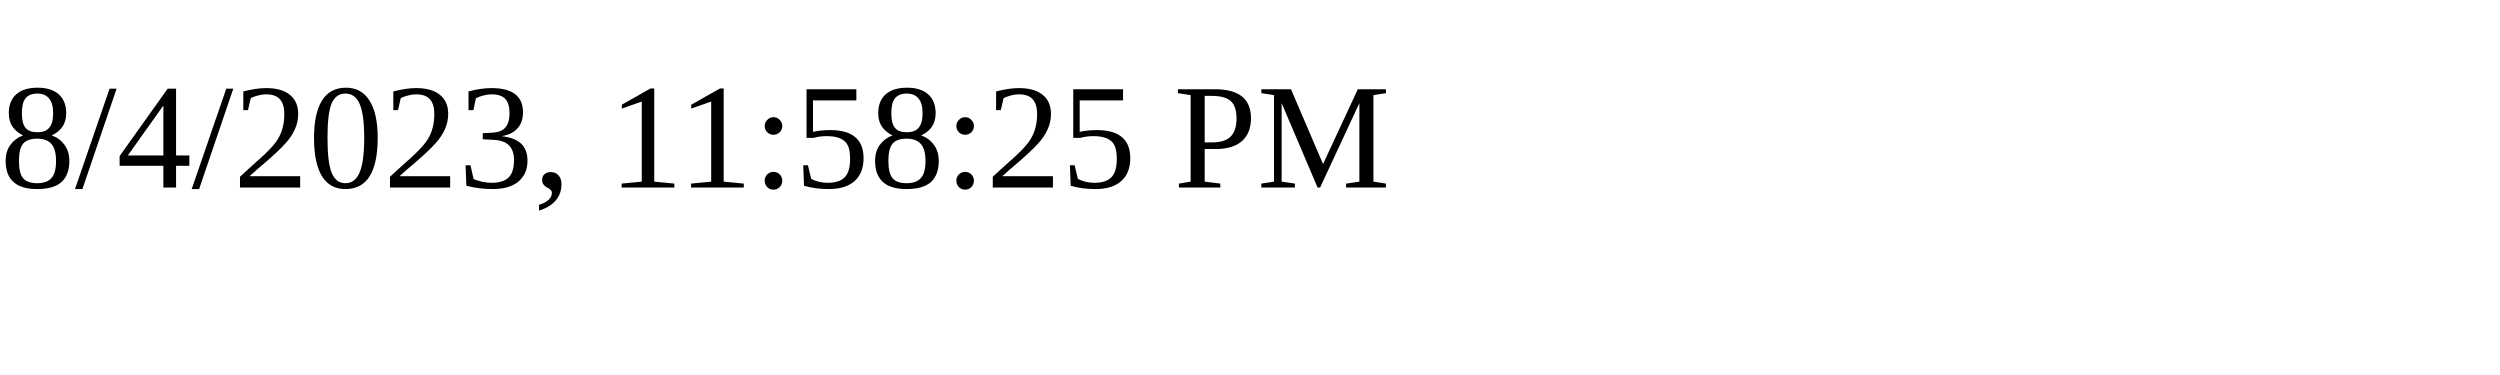
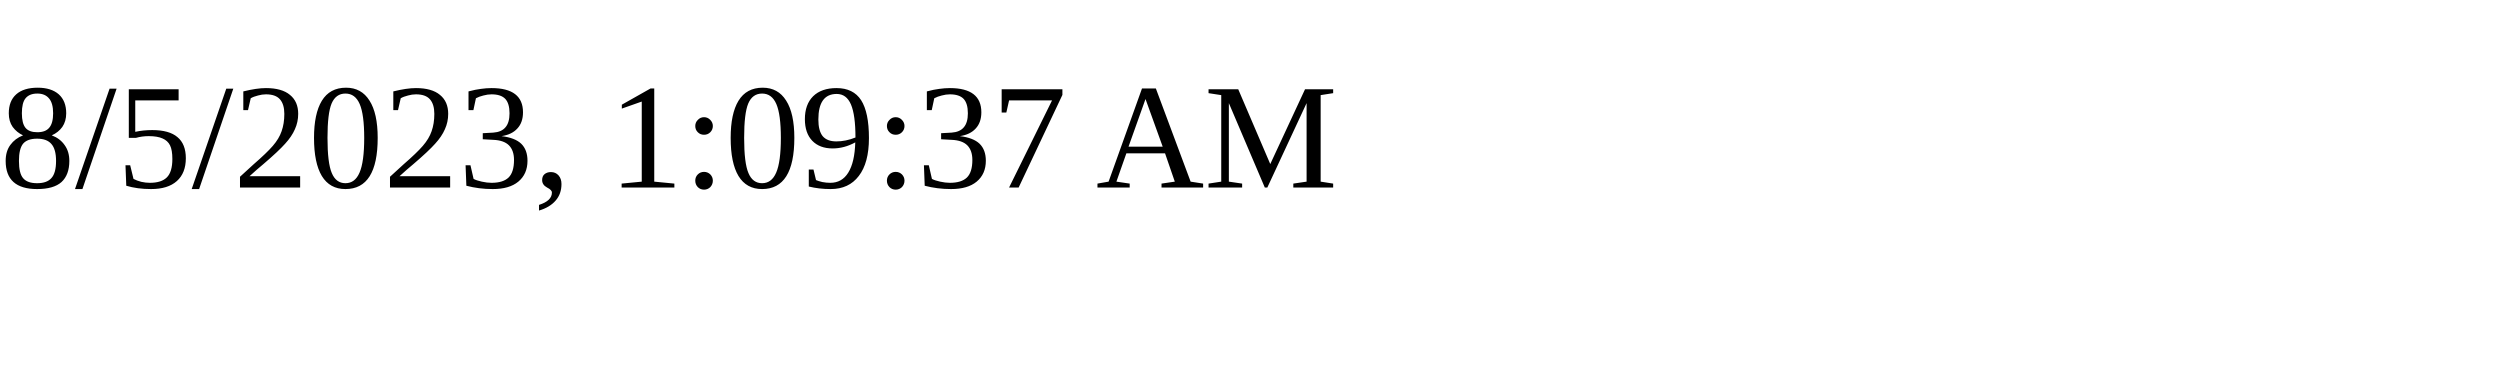
<svg xmlns="http://www.w3.org/2000/svg" height="30" width="200">
-   <text x="0" y="15">8/4/2023, 11:58:25 PM</text>
+   <text x="0" y="15">8/5/2023, 1:09:37 AM</text>
</svg>
